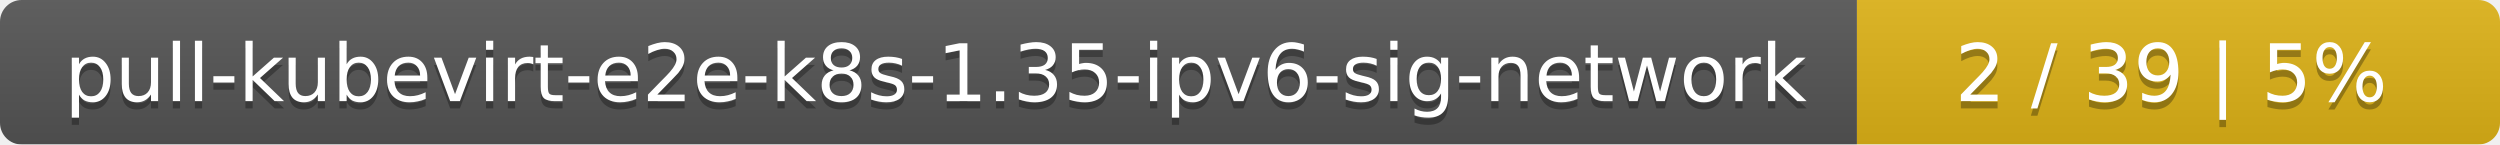
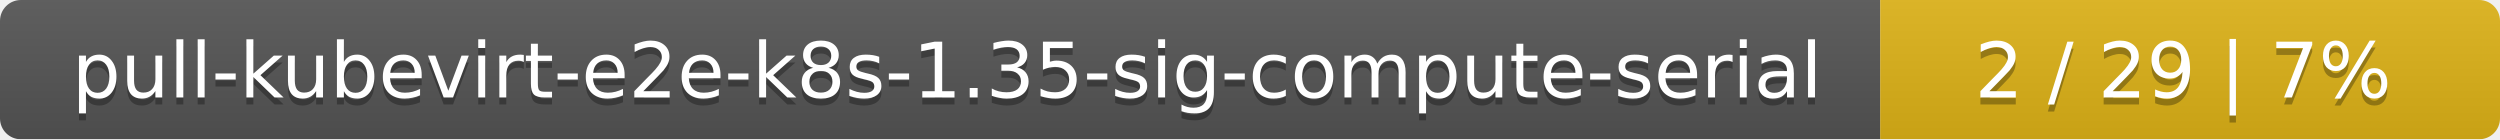
- <svg xmlns="http://www.w3.org/2000/svg" width="346" height="20">
+ <svg xmlns="http://www.w3.org/2000/svg" width="359" height="20">
  <linearGradient id="smooth" x2="0" y2="100%">
    <stop offset="0" stop-color="#bbb" stop-opacity=".1" />
    <stop offset="1" stop-opacity=".1" />
  </linearGradient>
  <mask id="round">
-     <rect width="346" height="20" rx="3" fill="#fff" />
+     <rect width="359" height="20" rx="3" fill="#fff" />
  </mask>
  <g mask="url(#round)">
-     <rect width="257" height="20" fill="#555" />
-     <rect x="257" width="89" height="20" fill="#dfb317" />
-     <rect width="346" height="20" fill="url(#smooth)" />
+     <rect width="270" height="20" fill="#555" />
+     <rect x="270" width="89" height="20" fill="#dfb317" />
+     <rect width="359" height="20" fill="url(#smooth)" />
  </g>
  <g fill="#fff" text-anchor="middle" font-family="DejaVu Sans,Verdana,Geneva,sans-serif" font-size="11">
-     <text x="129.5" y="15" fill="#010101" fill-opacity=".3">pull-kubevirt-e2e-k8s-1.35-ipv6-sig-network</text>
-     <text x="129.5" y="14">pull-kubevirt-e2e-k8s-1.35-ipv6-sig-network</text>
-     <text x="300.5" y="15" fill="#010101" fill-opacity=".3">2 / 39    |    5%</text>
-     <text x="300.5" y="14">2 / 39    |    5%</text>
+     <text x="136" y="15" fill="#010101" fill-opacity=".3">pull-kubevirt-e2e-k8s-1.35-sig-compute-serial</text>
+     <text x="136" y="14">pull-kubevirt-e2e-k8s-1.35-sig-compute-serial</text>
+     <text x="313.5" y="15" fill="#010101" fill-opacity=".3">2 / 29    |    7%</text>
+     <text x="313.5" y="14">2 / 29    |    7%</text>
  </g>
</svg>
